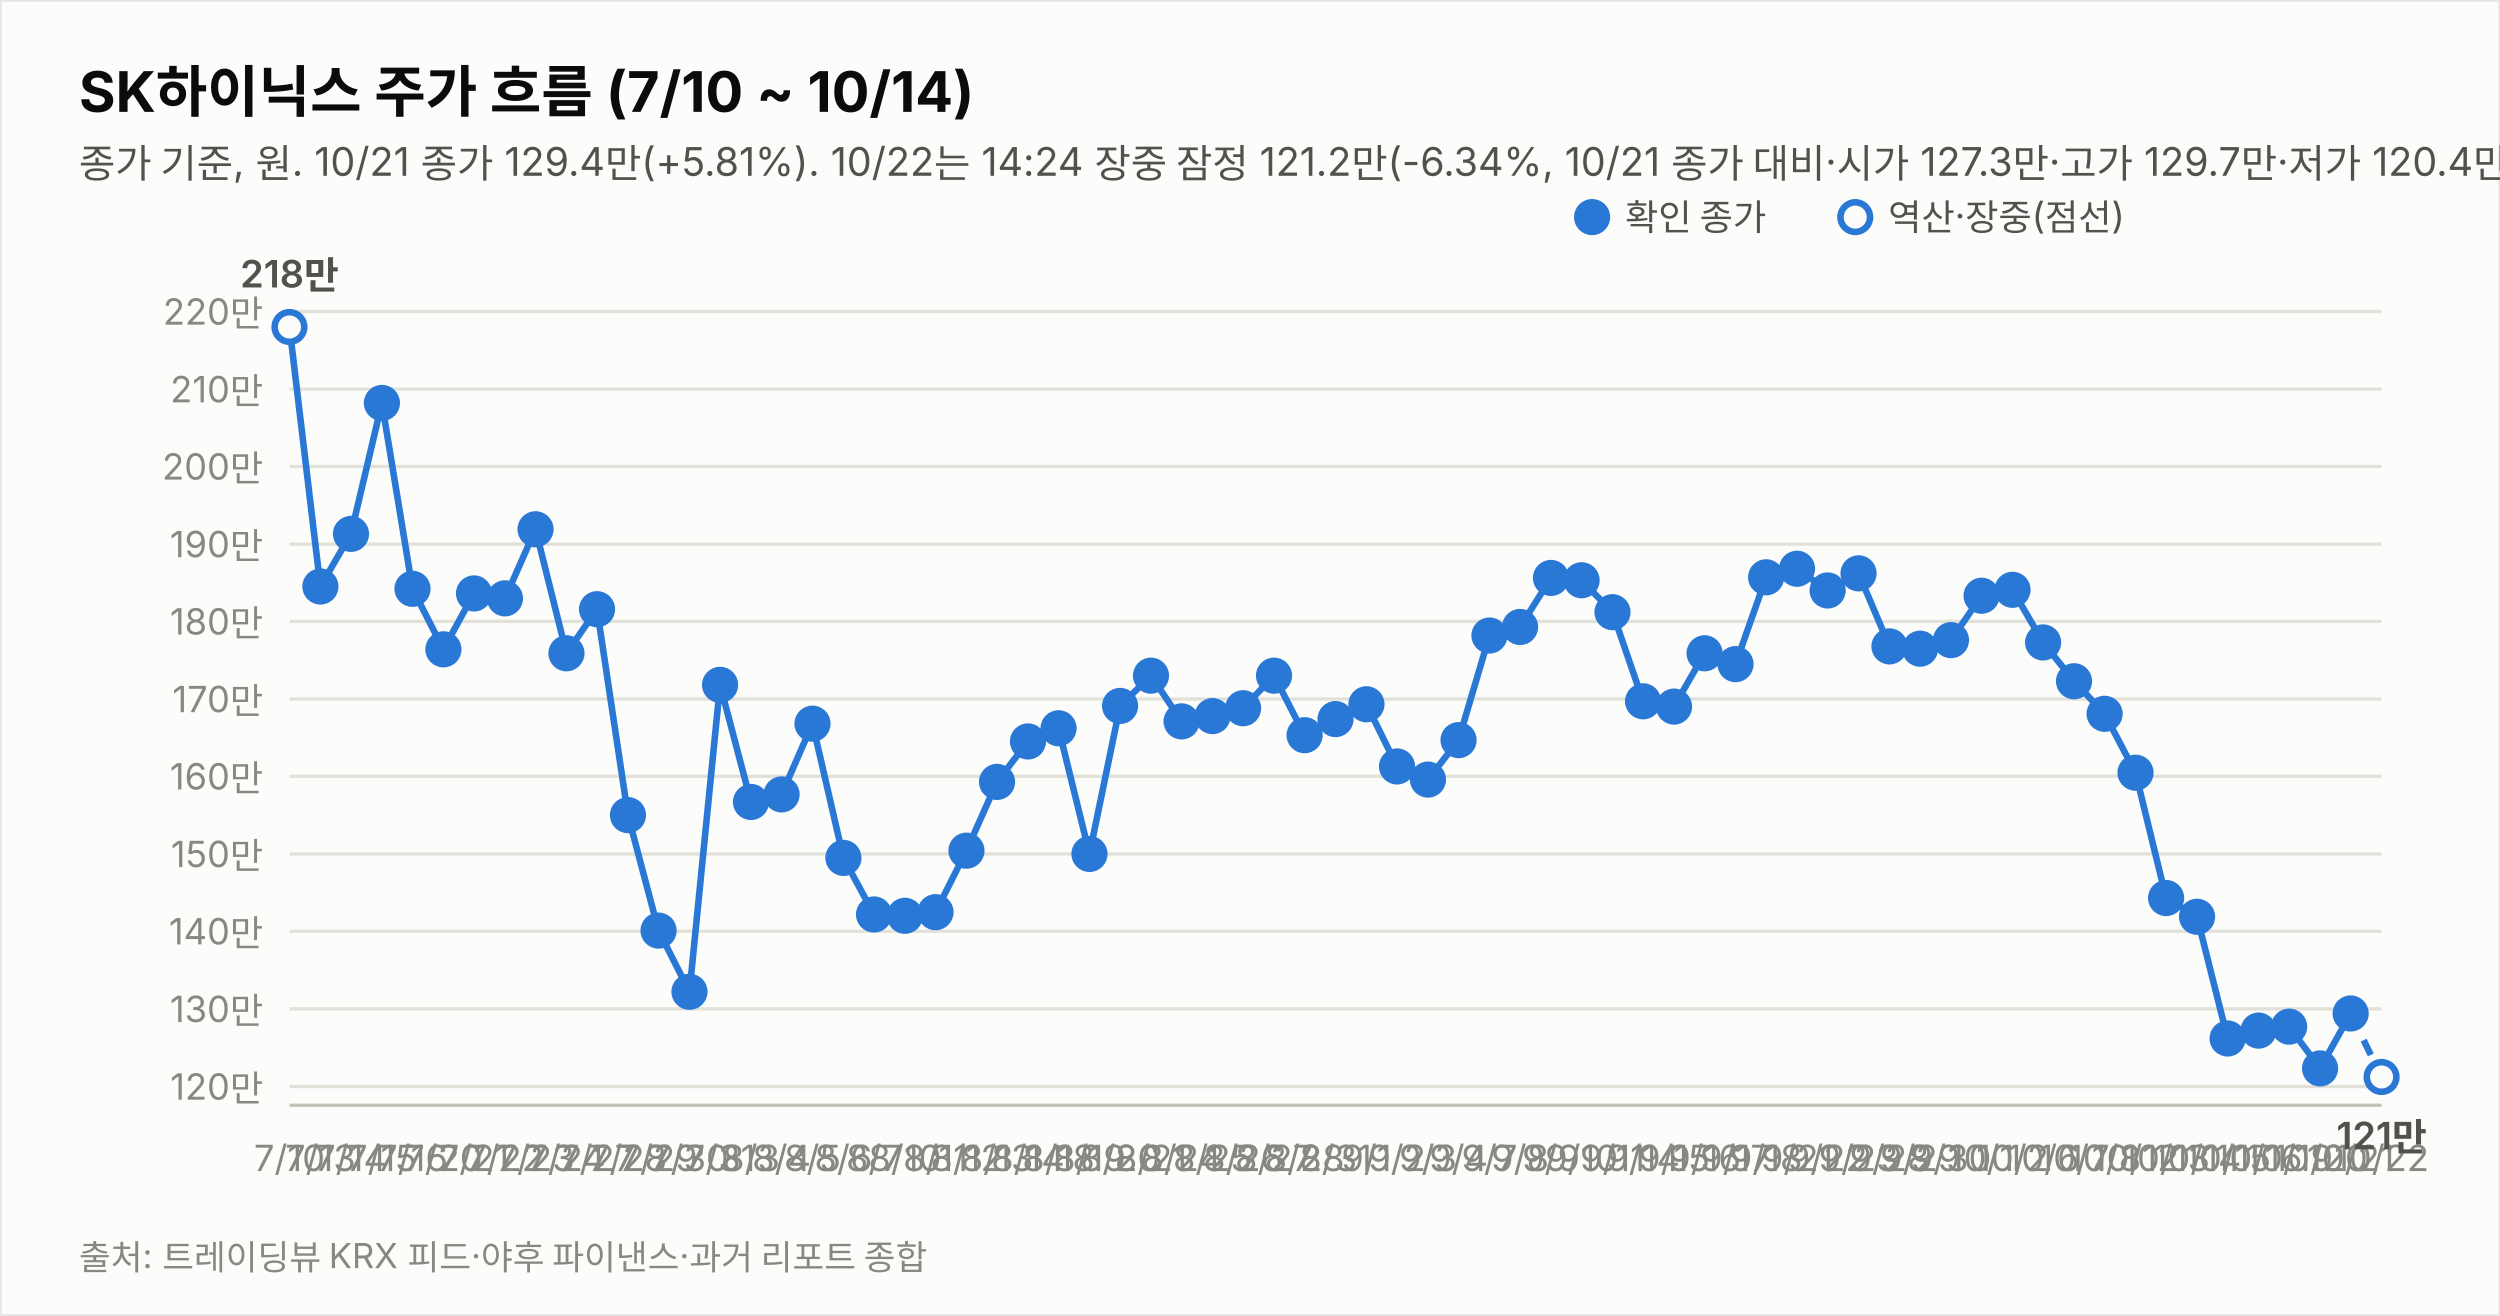
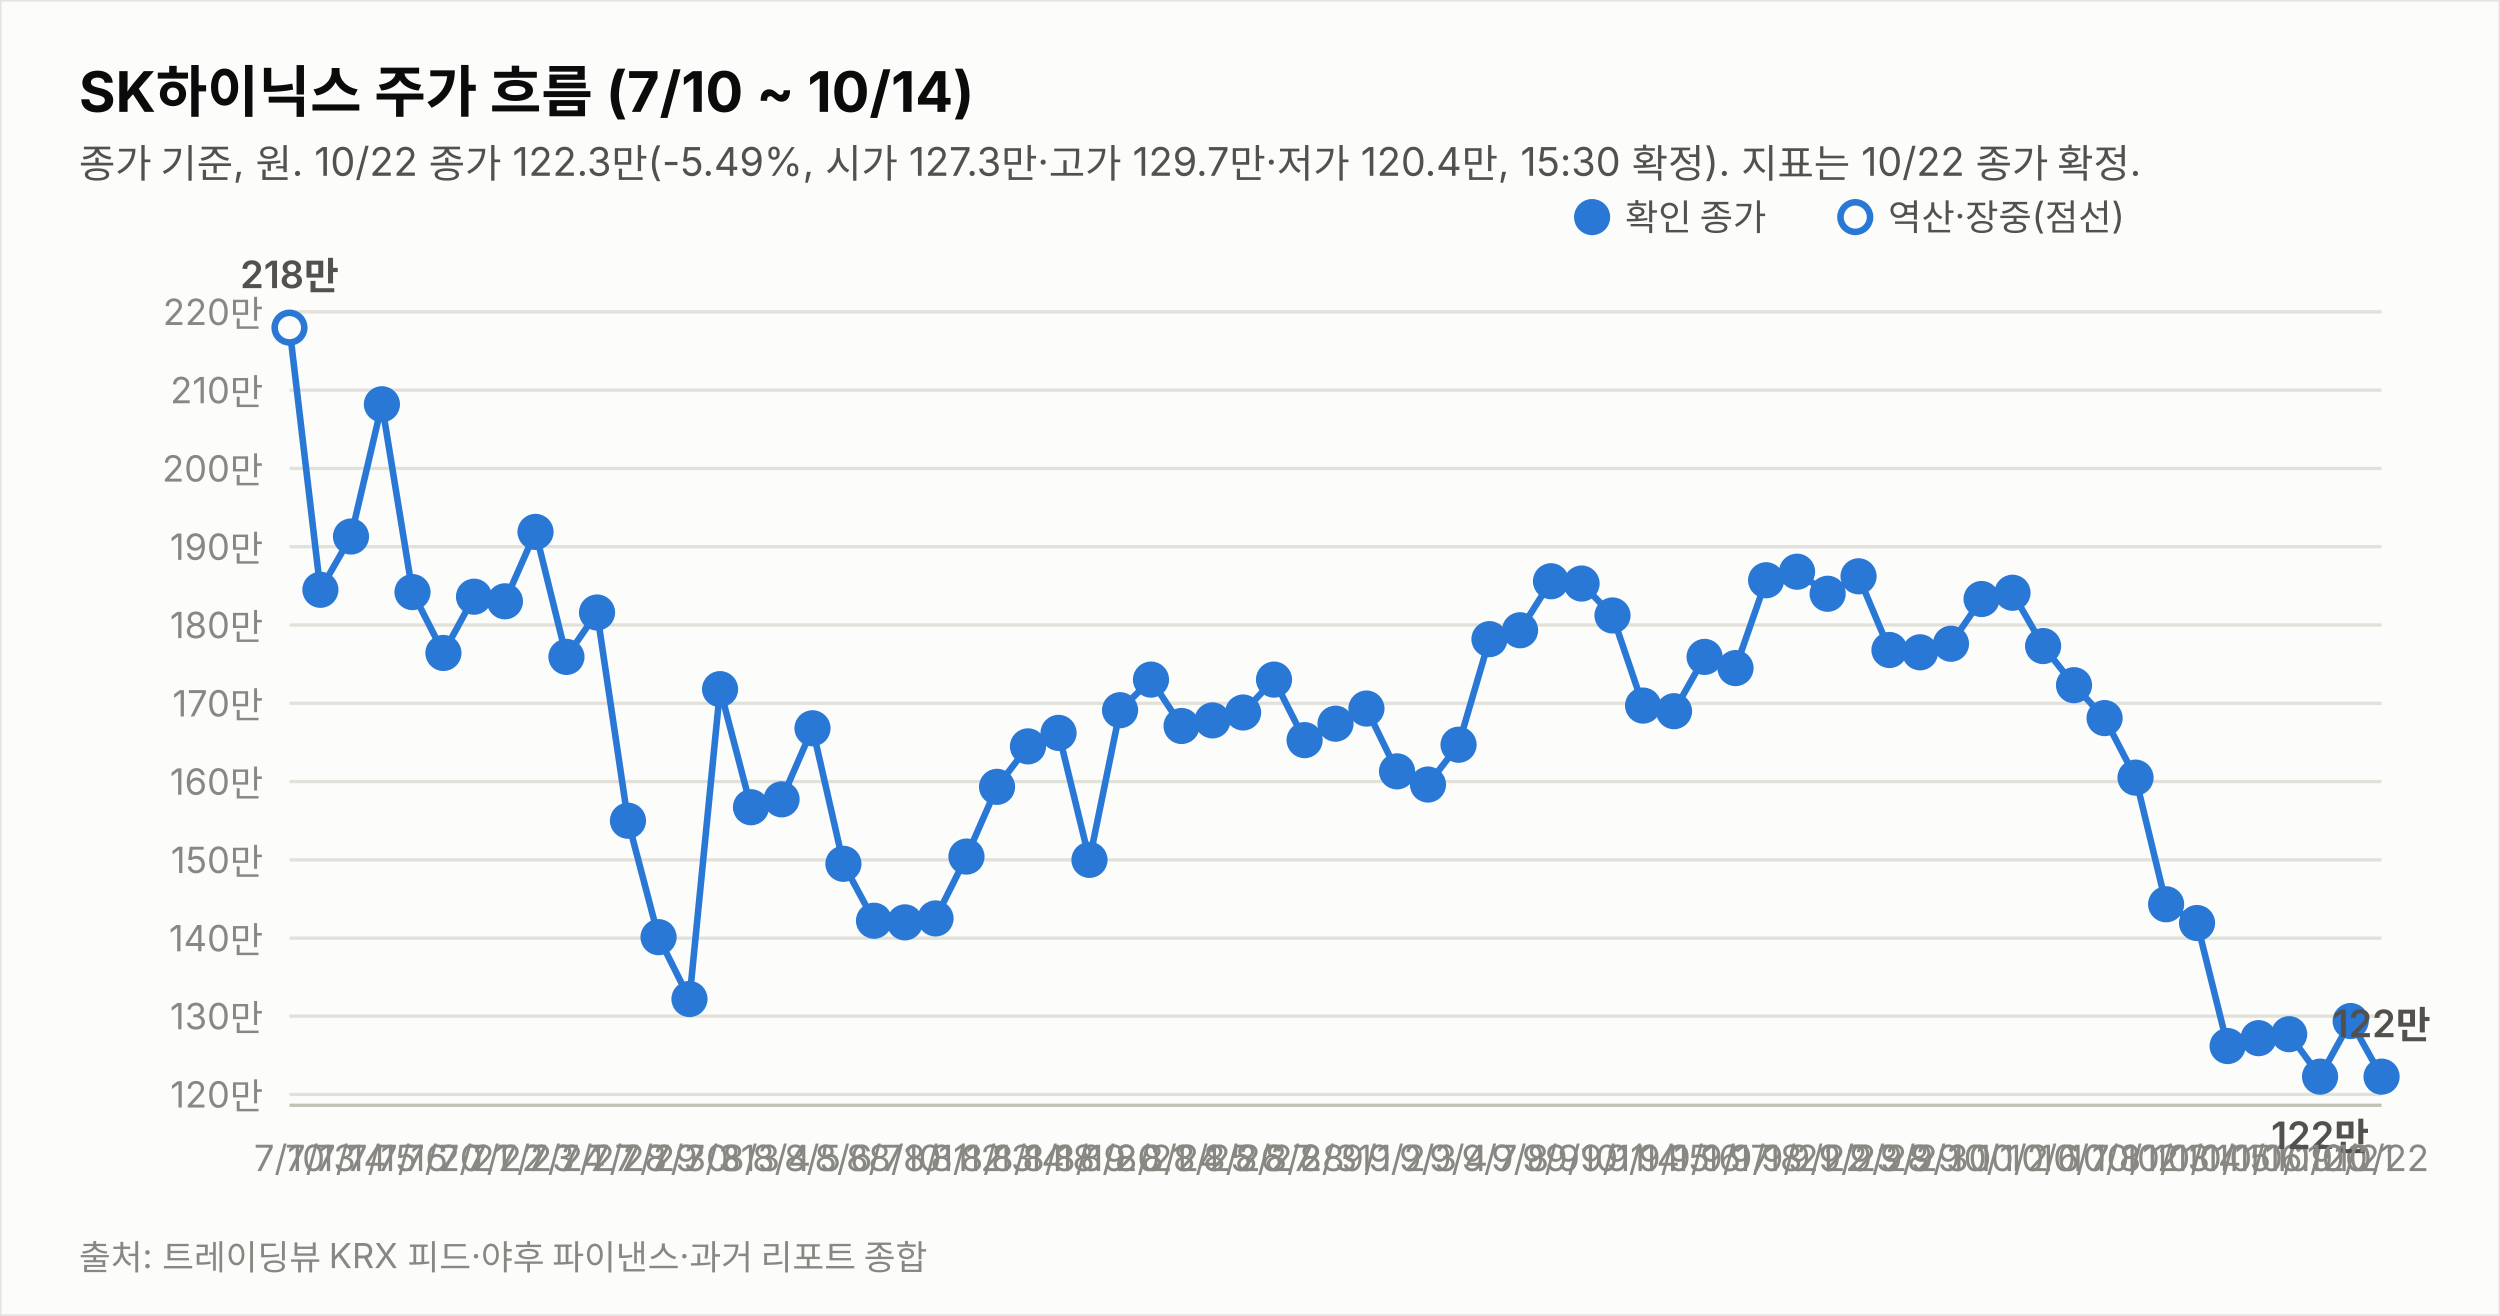
<svg xmlns="http://www.w3.org/2000/svg" width="760" height="400" viewBox="0 0 760 400" font-family="system-ui,-apple-system,&quot;Segoe UI&quot;,&quot;Malgun Gothic&quot;,&quot;Apple SD Gothic Neo&quot;,sans-serif">
  <rect width="760" height="400" fill="#fcfcfb" stroke="rgba(11,11,11,0.10)" />
  <text x="24" y="34" font-size="17" font-weight="700" fill="#0b0b0b">SK하이닉스 주가 흐름 (7/10 ~ 10/14)</text>
-   <text x="24" y="54" font-size="12" fill="#52514e">종가 기준, 원. 10/21 종가 129.4만(+5.81%). 10/22는 14:24 장중 잠정 121.2만(-6.34%, 10/21 종가 대비·시가 127.3만·고가 129.7만·저가 120.4만, 야후 20분 지연 시세). 지표는 10/22 14:24 잠정.</text>
-   <line x1="88" y1="330.3" x2="724" y2="330.3" stroke="#e1e0d9" stroke-width="1" />
-   <text x="80" y="334.3" font-size="11" fill="#898781" text-anchor="end" style="font-variant-numeric:tabular-nums">120만</text>
-   <line x1="88" y1="306.7" x2="724" y2="306.7" stroke="#e1e0d9" stroke-width="1" />
-   <text x="80" y="310.7" font-size="11" fill="#898781" text-anchor="end" style="font-variant-numeric:tabular-nums">130만</text>
-   <line x1="88" y1="283.1" x2="724" y2="283.1" stroke="#e1e0d9" stroke-width="1" />
-   <text x="80" y="287.1" font-size="11" fill="#898781" text-anchor="end" style="font-variant-numeric:tabular-nums">140만</text>
-   <line x1="88" y1="259.6" x2="724" y2="259.6" stroke="#e1e0d9" stroke-width="1" />
-   <text x="80" y="263.6" font-size="11" fill="#898781" text-anchor="end" style="font-variant-numeric:tabular-nums">150만</text>
-   <line x1="88" y1="236.0" x2="724" y2="236.0" stroke="#e1e0d9" stroke-width="1" />
-   <text x="80" y="240.0" font-size="11" fill="#898781" text-anchor="end" style="font-variant-numeric:tabular-nums">160만</text>
-   <line x1="88" y1="212.5" x2="724" y2="212.5" stroke="#e1e0d9" stroke-width="1" />
-   <text x="80" y="216.5" font-size="11" fill="#898781" text-anchor="end" style="font-variant-numeric:tabular-nums">170만</text>
-   <line x1="88" y1="188.9" x2="724" y2="188.9" stroke="#e1e0d9" stroke-width="1" />
-   <text x="80" y="192.9" font-size="11" fill="#898781" text-anchor="end" style="font-variant-numeric:tabular-nums">180만</text>
-   <line x1="88" y1="165.4" x2="724" y2="165.4" stroke="#e1e0d9" stroke-width="1" />
-   <text x="80" y="169.4" font-size="11" fill="#898781" text-anchor="end" style="font-variant-numeric:tabular-nums">190만</text>
-   <line x1="88" y1="141.8" x2="724" y2="141.8" stroke="#e1e0d9" stroke-width="1" />
-   <text x="80" y="145.8" font-size="11" fill="#898781" text-anchor="end" style="font-variant-numeric:tabular-nums">200만</text>
-   <line x1="88" y1="118.3" x2="724" y2="118.3" stroke="#e1e0d9" stroke-width="1" />
-   <text x="80" y="122.3" font-size="11" fill="#898781" text-anchor="end" style="font-variant-numeric:tabular-nums">210만</text>
-   <line x1="88" y1="94.7" x2="724" y2="94.7" stroke="#e1e0d9" stroke-width="1" />
-   <text x="80" y="98.7" font-size="11" fill="#898781" text-anchor="end" style="font-variant-numeric:tabular-nums">220만</text>
+   <text x="24" y="54" font-size="12" fill="#52514e">종가 기준, 원. 10/22 종가 122.3만(-5.49%, 시가 127.3만·고가 129.7만·저가 120.4만, 15:30 확정). 지표는 10/22 종가 확정.</text>
+   <line x1="88" y1="332.7" x2="724" y2="332.7" stroke="#e1e0d9" stroke-width="1" />
+   <text x="80" y="336.7" font-size="11" fill="#898781" text-anchor="end" style="font-variant-numeric:tabular-nums">120만</text>
+   <line x1="88" y1="308.9" x2="724" y2="308.9" stroke="#e1e0d9" stroke-width="1" />
+   <text x="80" y="312.9" font-size="11" fill="#898781" text-anchor="end" style="font-variant-numeric:tabular-nums">130만</text>
+   <line x1="88" y1="285.2" x2="724" y2="285.2" stroke="#e1e0d9" stroke-width="1" />
+   <text x="80" y="289.2" font-size="11" fill="#898781" text-anchor="end" style="font-variant-numeric:tabular-nums">140만</text>
+   <line x1="88" y1="261.4" x2="724" y2="261.4" stroke="#e1e0d9" stroke-width="1" />
+   <text x="80" y="265.4" font-size="11" fill="#898781" text-anchor="end" style="font-variant-numeric:tabular-nums">150만</text>
+   <line x1="88" y1="237.6" x2="724" y2="237.6" stroke="#e1e0d9" stroke-width="1" />
+   <text x="80" y="241.6" font-size="11" fill="#898781" text-anchor="end" style="font-variant-numeric:tabular-nums">160만</text>
+   <line x1="88" y1="213.8" x2="724" y2="213.8" stroke="#e1e0d9" stroke-width="1" />
+   <text x="80" y="217.8" font-size="11" fill="#898781" text-anchor="end" style="font-variant-numeric:tabular-nums">170만</text>
+   <line x1="88" y1="190.0" x2="724" y2="190.0" stroke="#e1e0d9" stroke-width="1" />
+   <text x="80" y="194.0" font-size="11" fill="#898781" text-anchor="end" style="font-variant-numeric:tabular-nums">180만</text>
+   <line x1="88" y1="166.2" x2="724" y2="166.2" stroke="#e1e0d9" stroke-width="1" />
+   <text x="80" y="170.2" font-size="11" fill="#898781" text-anchor="end" style="font-variant-numeric:tabular-nums">190만</text>
+   <line x1="88" y1="142.4" x2="724" y2="142.4" stroke="#e1e0d9" stroke-width="1" />
+   <text x="80" y="146.4" font-size="11" fill="#898781" text-anchor="end" style="font-variant-numeric:tabular-nums">200만</text>
+   <line x1="88" y1="118.6" x2="724" y2="118.6" stroke="#e1e0d9" stroke-width="1" />
+   <text x="80" y="122.6" font-size="11" fill="#898781" text-anchor="end" style="font-variant-numeric:tabular-nums">210만</text>
+   <line x1="88" y1="94.8" x2="724" y2="94.8" stroke="#e1e0d9" stroke-width="1" />
+   <text x="80" y="98.8" font-size="11" fill="#898781" text-anchor="end" style="font-variant-numeric:tabular-nums">220만</text>
  <line x1="88" y1="336" x2="724" y2="336" stroke="#c3c2b7" stroke-width="1" />
-   <path d="M88.0,99.4 L97.4,178.3 L106.7,162.3 L116.1,122.5 L125.4,179.0 L134.8,197.4 L144.1,180.4 L153.5,181.9 L162.8,160.9 L172.2,198.6 L181.5,185.2 L190.9,247.8 L200.2,282.9 L209.6,301.5 L218.9,208.2 L228.3,243.8 L237.6,241.5 L247.0,220.0 L256.4,260.8 L265.7,278.0 L275.1,278.4 L284.4,277.3 L293.8,258.6 L303.1,237.7 L312.5,225.4 L321.8,221.4 L331.2,259.6 L340.5,214.6 L349.9,205.4 L359.2,219.3 L368.6,217.7 L377.9,215.3 L387.3,205.4 L396.6,223.5 L406.0,218.6 L415.4,214.1 L424.7,233.0 L434.1,237.0 L443.4,225.0 L452.8,193.2 L462.1,190.6 L471.5,175.7 L480.8,176.4 L490.2,186.1 L499.5,213.2 L508.9,214.8 L518.2,198.6 L527.6,201.9 L536.9,175.5 L546.3,172.9 L555.6,179.5 L565.0,174.3 L574.4,196.5 L583.7,197.2 L593.1,194.6 L602.4,181.1 L611.8,179.3 L621.1,195.3 L630.5,207.1 L639.8,217.0 L649.2,234.9 L658.5,273.0 L667.9,278.7 L677.2,315.7 L686.6,313.3 L695.9,312.1 L705.3,324.8 L714.6,308.1" fill="none" stroke="#2a78d6" stroke-width="2" />
-   <path d="M714.6,308.1 L724.0,327.4" fill="none" stroke="#2a78d6" stroke-width="2" stroke-dasharray="5 4" />
-   <circle cx="88.0" cy="99.4" r="4.5" fill="#fcfcfb" stroke="#2a78d6" stroke-width="2" />
+   <path d="M88.0,99.6 L97.4,179.3 L106.7,163.1 L116.1,122.9 L125.4,180.0 L134.8,198.5 L144.1,181.4 L153.5,182.8 L162.8,161.7 L172.2,199.7 L181.5,186.2 L190.9,249.5 L200.2,284.9 L209.6,303.7 L218.9,209.5 L228.3,245.4 L237.6,243.0 L247.0,221.4 L256.4,262.6 L265.7,279.9 L275.1,280.4 L284.4,279.2 L293.8,260.4 L303.1,239.2 L312.5,226.9 L321.8,222.8 L331.2,261.4 L340.5,215.9 L349.9,206.6 L359.2,220.7 L368.6,219.0 L377.9,216.6 L387.3,206.6 L396.6,225.0 L406.0,220.0 L415.4,215.4 L424.7,234.5 L434.1,238.5 L443.4,226.4 L452.8,194.3 L462.1,191.6 L471.5,176.7 L480.8,177.4 L490.2,187.1 L499.5,214.5 L508.9,216.2 L518.2,199.7 L527.6,203.1 L536.9,176.4 L546.3,173.8 L555.6,180.5 L565.0,175.2 L574.4,197.6 L583.7,198.3 L593.1,195.7 L602.4,182.1 L611.8,180.2 L621.1,196.4 L630.5,208.3 L639.8,218.3 L649.2,236.4 L658.5,274.9 L667.9,280.6 L677.2,318.0 L686.6,315.6 L695.9,314.4 L705.3,327.3 L714.6,310.4 L724.0,327.3" fill="none" stroke="#2a78d6" stroke-width="2" />
+   <circle cx="88.0" cy="99.6" r="4.5" fill="#fcfcfb" stroke="#2a78d6" stroke-width="2" />
  <text x="88.0" y="356" font-size="11" fill="#898781" text-anchor="middle">7/10</text>
-   <text x="88.0" y="87.4" font-size="11.5" font-weight="600" fill="#52514e" text-anchor="middle" style="font-variant-numeric:tabular-nums">218만</text>
-   <circle cx="97.4" cy="178.3" r="4.5" fill="#2a78d6" stroke="#2a78d6" stroke-width="2" />
+   <text x="88.0" y="87.6" font-size="11.5" font-weight="600" fill="#52514e" text-anchor="middle" style="font-variant-numeric:tabular-nums">218만</text>
+   <circle cx="97.4" cy="179.3" r="4.5" fill="#2a78d6" stroke="#2a78d6" stroke-width="2" />
  <text x="97.4" y="356" font-size="11" fill="#898781" text-anchor="middle">7/13</text>
-   <circle cx="106.7" cy="162.3" r="4.5" fill="#2a78d6" stroke="#2a78d6" stroke-width="2" />
+   <circle cx="106.7" cy="163.1" r="4.5" fill="#2a78d6" stroke="#2a78d6" stroke-width="2" />
  <text x="106.7" y="356" font-size="11" fill="#898781" text-anchor="middle">7/14</text>
-   <circle cx="116.1" cy="122.5" r="4.5" fill="#2a78d6" stroke="#2a78d6" stroke-width="2" />
+   <circle cx="116.1" cy="122.9" r="4.5" fill="#2a78d6" stroke="#2a78d6" stroke-width="2" />
  <text x="116.1" y="356" font-size="11" fill="#898781" text-anchor="middle">7/15</text>
-   <circle cx="125.4" cy="179.0" r="4.5" fill="#2a78d6" stroke="#2a78d6" stroke-width="2" />
+   <circle cx="125.4" cy="180.0" r="4.5" fill="#2a78d6" stroke="#2a78d6" stroke-width="2" />
  <text x="125.4" y="356" font-size="11" fill="#898781" text-anchor="middle">7/16</text>
-   <circle cx="134.8" cy="197.4" r="4.5" fill="#2a78d6" stroke="#2a78d6" stroke-width="2" />
+   <circle cx="134.8" cy="198.5" r="4.5" fill="#2a78d6" stroke="#2a78d6" stroke-width="2" />
  <text x="134.8" y="356" font-size="11" fill="#898781" text-anchor="middle">7/20</text>
-   <circle cx="144.1" cy="180.4" r="4.5" fill="#2a78d6" stroke="#2a78d6" stroke-width="2" />
+   <circle cx="144.1" cy="181.4" r="4.5" fill="#2a78d6" stroke="#2a78d6" stroke-width="2" />
  <text x="144.1" y="356" font-size="11" fill="#898781" text-anchor="middle">7/21</text>
-   <circle cx="153.5" cy="181.9" r="4.5" fill="#2a78d6" stroke="#2a78d6" stroke-width="2" />
+   <circle cx="153.5" cy="182.8" r="4.5" fill="#2a78d6" stroke="#2a78d6" stroke-width="2" />
  <text x="153.5" y="356" font-size="11" fill="#898781" text-anchor="middle">7/22</text>
-   <circle cx="162.8" cy="160.9" r="4.5" fill="#2a78d6" stroke="#2a78d6" stroke-width="2" />
+   <circle cx="162.8" cy="161.7" r="4.5" fill="#2a78d6" stroke="#2a78d6" stroke-width="2" />
  <text x="162.8" y="356" font-size="11" fill="#898781" text-anchor="middle">7/23</text>
-   <circle cx="172.2" cy="198.6" r="4.5" fill="#2a78d6" stroke="#2a78d6" stroke-width="2" />
+   <circle cx="172.2" cy="199.7" r="4.5" fill="#2a78d6" stroke="#2a78d6" stroke-width="2" />
  <text x="172.2" y="356" font-size="11" fill="#898781" text-anchor="middle">7/24</text>
-   <circle cx="181.5" cy="185.2" r="4.5" fill="#2a78d6" stroke="#2a78d6" stroke-width="2" />
+   <circle cx="181.5" cy="186.2" r="4.5" fill="#2a78d6" stroke="#2a78d6" stroke-width="2" />
  <text x="181.5" y="356" font-size="11" fill="#898781" text-anchor="middle">7/27</text>
-   <circle cx="190.9" cy="247.8" r="4.5" fill="#2a78d6" stroke="#2a78d6" stroke-width="2" />
+   <circle cx="190.9" cy="249.5" r="4.5" fill="#2a78d6" stroke="#2a78d6" stroke-width="2" />
  <text x="190.9" y="356" font-size="11" fill="#898781" text-anchor="middle">7/28</text>
-   <circle cx="200.2" cy="282.9" r="4.5" fill="#2a78d6" stroke="#2a78d6" stroke-width="2" />
+   <circle cx="200.2" cy="284.9" r="4.5" fill="#2a78d6" stroke="#2a78d6" stroke-width="2" />
  <text x="200.2" y="356" font-size="11" fill="#898781" text-anchor="middle">7/29</text>
-   <circle cx="209.6" cy="301.5" r="4.5" fill="#2a78d6" stroke="#2a78d6" stroke-width="2" />
+   <circle cx="209.6" cy="303.7" r="4.5" fill="#2a78d6" stroke="#2a78d6" stroke-width="2" />
  <text x="209.6" y="356" font-size="11" fill="#898781" text-anchor="middle">7/30</text>
-   <circle cx="218.9" cy="208.2" r="4.5" fill="#2a78d6" stroke="#2a78d6" stroke-width="2" />
+   <circle cx="218.9" cy="209.5" r="4.5" fill="#2a78d6" stroke="#2a78d6" stroke-width="2" />
  <text x="218.9" y="356" font-size="11" fill="#898781" text-anchor="middle">7/31</text>
-   <circle cx="228.3" cy="243.8" r="4.5" fill="#2a78d6" stroke="#2a78d6" stroke-width="2" />
+   <circle cx="228.3" cy="245.4" r="4.5" fill="#2a78d6" stroke="#2a78d6" stroke-width="2" />
  <text x="228.3" y="356" font-size="11" fill="#898781" text-anchor="middle">8/3</text>
-   <circle cx="237.6" cy="241.5" r="4.5" fill="#2a78d6" stroke="#2a78d6" stroke-width="2" />
+   <circle cx="237.6" cy="243.0" r="4.5" fill="#2a78d6" stroke="#2a78d6" stroke-width="2" />
  <text x="237.6" y="356" font-size="11" fill="#898781" text-anchor="middle">8/4</text>
-   <circle cx="247.0" cy="220.0" r="4.5" fill="#2a78d6" stroke="#2a78d6" stroke-width="2" />
+   <circle cx="247.0" cy="221.4" r="4.5" fill="#2a78d6" stroke="#2a78d6" stroke-width="2" />
  <text x="247.0" y="356" font-size="11" fill="#898781" text-anchor="middle">8/5</text>
-   <circle cx="256.4" cy="260.8" r="4.5" fill="#2a78d6" stroke="#2a78d6" stroke-width="2" />
+   <circle cx="256.4" cy="262.6" r="4.5" fill="#2a78d6" stroke="#2a78d6" stroke-width="2" />
  <text x="256.4" y="356" font-size="11" fill="#898781" text-anchor="middle">8/6</text>
-   <circle cx="265.7" cy="278.0" r="4.5" fill="#2a78d6" stroke="#2a78d6" stroke-width="2" />
+   <circle cx="265.7" cy="279.9" r="4.5" fill="#2a78d6" stroke="#2a78d6" stroke-width="2" />
  <text x="265.7" y="356" font-size="11" fill="#898781" text-anchor="middle">8/7</text>
-   <circle cx="275.1" cy="278.4" r="4.5" fill="#2a78d6" stroke="#2a78d6" stroke-width="2" />
+   <circle cx="275.1" cy="280.4" r="4.5" fill="#2a78d6" stroke="#2a78d6" stroke-width="2" />
  <text x="275.1" y="356" font-size="11" fill="#898781" text-anchor="middle">8/10</text>
-   <circle cx="284.4" cy="277.3" r="4.5" fill="#2a78d6" stroke="#2a78d6" stroke-width="2" />
+   <circle cx="284.4" cy="279.2" r="4.5" fill="#2a78d6" stroke="#2a78d6" stroke-width="2" />
  <text x="284.4" y="356" font-size="11" fill="#898781" text-anchor="middle">8/11</text>
-   <circle cx="293.8" cy="258.6" r="4.5" fill="#2a78d6" stroke="#2a78d6" stroke-width="2" />
+   <circle cx="293.8" cy="260.4" r="4.5" fill="#2a78d6" stroke="#2a78d6" stroke-width="2" />
  <text x="293.8" y="356" font-size="11" fill="#898781" text-anchor="middle">8/12</text>
-   <circle cx="303.1" cy="237.7" r="4.5" fill="#2a78d6" stroke="#2a78d6" stroke-width="2" />
+   <circle cx="303.1" cy="239.2" r="4.5" fill="#2a78d6" stroke="#2a78d6" stroke-width="2" />
  <text x="303.1" y="356" font-size="11" fill="#898781" text-anchor="middle">8/13</text>
-   <circle cx="312.5" cy="225.4" r="4.5" fill="#2a78d6" stroke="#2a78d6" stroke-width="2" />
+   <circle cx="312.5" cy="226.9" r="4.5" fill="#2a78d6" stroke="#2a78d6" stroke-width="2" />
  <text x="312.5" y="356" font-size="11" fill="#898781" text-anchor="middle">8/14</text>
-   <circle cx="321.8" cy="221.4" r="4.5" fill="#2a78d6" stroke="#2a78d6" stroke-width="2" />
+   <circle cx="321.8" cy="222.8" r="4.5" fill="#2a78d6" stroke="#2a78d6" stroke-width="2" />
  <text x="321.8" y="356" font-size="11" fill="#898781" text-anchor="middle">8/18</text>
-   <circle cx="331.2" cy="259.6" r="4.5" fill="#2a78d6" stroke="#2a78d6" stroke-width="2" />
+   <circle cx="331.2" cy="261.4" r="4.5" fill="#2a78d6" stroke="#2a78d6" stroke-width="2" />
  <text x="331.2" y="356" font-size="11" fill="#898781" text-anchor="middle">8/19</text>
-   <circle cx="340.5" cy="214.6" r="4.5" fill="#2a78d6" stroke="#2a78d6" stroke-width="2" />
+   <circle cx="340.5" cy="215.9" r="4.5" fill="#2a78d6" stroke="#2a78d6" stroke-width="2" />
  <text x="340.5" y="356" font-size="11" fill="#898781" text-anchor="middle">8/20</text>
-   <circle cx="349.9" cy="205.4" r="4.5" fill="#2a78d6" stroke="#2a78d6" stroke-width="2" />
+   <circle cx="349.9" cy="206.6" r="4.5" fill="#2a78d6" stroke="#2a78d6" stroke-width="2" />
  <text x="349.9" y="356" font-size="11" fill="#898781" text-anchor="middle">8/21</text>
-   <circle cx="359.2" cy="219.3" r="4.5" fill="#2a78d6" stroke="#2a78d6" stroke-width="2" />
+   <circle cx="359.2" cy="220.7" r="4.5" fill="#2a78d6" stroke="#2a78d6" stroke-width="2" />
  <text x="359.2" y="356" font-size="11" fill="#898781" text-anchor="middle">8/24</text>
-   <circle cx="368.6" cy="217.7" r="4.5" fill="#2a78d6" stroke="#2a78d6" stroke-width="2" />
+   <circle cx="368.6" cy="219.0" r="4.5" fill="#2a78d6" stroke="#2a78d6" stroke-width="2" />
  <text x="368.6" y="356" font-size="11" fill="#898781" text-anchor="middle">8/25</text>
-   <circle cx="377.9" cy="215.3" r="4.5" fill="#2a78d6" stroke="#2a78d6" stroke-width="2" />
+   <circle cx="377.9" cy="216.6" r="4.5" fill="#2a78d6" stroke="#2a78d6" stroke-width="2" />
  <text x="377.9" y="356" font-size="11" fill="#898781" text-anchor="middle">8/26</text>
-   <circle cx="387.3" cy="205.4" r="4.5" fill="#2a78d6" stroke="#2a78d6" stroke-width="2" />
+   <circle cx="387.3" cy="206.6" r="4.5" fill="#2a78d6" stroke="#2a78d6" stroke-width="2" />
  <text x="387.3" y="356" font-size="11" fill="#898781" text-anchor="middle">8/27</text>
-   <circle cx="396.6" cy="223.5" r="4.5" fill="#2a78d6" stroke="#2a78d6" stroke-width="2" />
+   <circle cx="396.6" cy="225.0" r="4.5" fill="#2a78d6" stroke="#2a78d6" stroke-width="2" />
  <text x="396.6" y="356" font-size="11" fill="#898781" text-anchor="middle">8/28</text>
-   <circle cx="406.0" cy="218.6" r="4.5" fill="#2a78d6" stroke="#2a78d6" stroke-width="2" />
+   <circle cx="406.0" cy="220.0" r="4.5" fill="#2a78d6" stroke="#2a78d6" stroke-width="2" />
  <text x="406.0" y="356" font-size="11" fill="#898781" text-anchor="middle">8/31</text>
-   <circle cx="415.4" cy="214.1" r="4.5" fill="#2a78d6" stroke="#2a78d6" stroke-width="2" />
+   <circle cx="415.4" cy="215.4" r="4.5" fill="#2a78d6" stroke="#2a78d6" stroke-width="2" />
  <text x="415.4" y="356" font-size="11" fill="#898781" text-anchor="middle">9/1</text>
-   <circle cx="424.7" cy="233.0" r="4.5" fill="#2a78d6" stroke="#2a78d6" stroke-width="2" />
+   <circle cx="424.7" cy="234.5" r="4.5" fill="#2a78d6" stroke="#2a78d6" stroke-width="2" />
  <text x="424.7" y="356" font-size="11" fill="#898781" text-anchor="middle">9/2</text>
-   <circle cx="434.1" cy="237.0" r="4.5" fill="#2a78d6" stroke="#2a78d6" stroke-width="2" />
+   <circle cx="434.1" cy="238.5" r="4.5" fill="#2a78d6" stroke="#2a78d6" stroke-width="2" />
  <text x="434.1" y="356" font-size="11" fill="#898781" text-anchor="middle">9/3</text>
-   <circle cx="443.4" cy="225.0" r="4.5" fill="#2a78d6" stroke="#2a78d6" stroke-width="2" />
+   <circle cx="443.4" cy="226.4" r="4.5" fill="#2a78d6" stroke="#2a78d6" stroke-width="2" />
  <text x="443.4" y="356" font-size="11" fill="#898781" text-anchor="middle">9/4</text>
-   <circle cx="452.8" cy="193.2" r="4.5" fill="#2a78d6" stroke="#2a78d6" stroke-width="2" />
+   <circle cx="452.8" cy="194.3" r="4.5" fill="#2a78d6" stroke="#2a78d6" stroke-width="2" />
  <text x="452.8" y="356" font-size="11" fill="#898781" text-anchor="middle">9/7</text>
-   <circle cx="462.1" cy="190.6" r="4.5" fill="#2a78d6" stroke="#2a78d6" stroke-width="2" />
+   <circle cx="462.1" cy="191.6" r="4.5" fill="#2a78d6" stroke="#2a78d6" stroke-width="2" />
  <text x="462.1" y="356" font-size="11" fill="#898781" text-anchor="middle">9/8</text>
-   <circle cx="471.5" cy="175.7" r="4.5" fill="#2a78d6" stroke="#2a78d6" stroke-width="2" />
+   <circle cx="471.5" cy="176.7" r="4.5" fill="#2a78d6" stroke="#2a78d6" stroke-width="2" />
  <text x="471.5" y="356" font-size="11" fill="#898781" text-anchor="middle">9/9</text>
-   <circle cx="480.8" cy="176.4" r="4.5" fill="#2a78d6" stroke="#2a78d6" stroke-width="2" />
+   <circle cx="480.8" cy="177.4" r="4.5" fill="#2a78d6" stroke="#2a78d6" stroke-width="2" />
  <text x="480.8" y="356" font-size="11" fill="#898781" text-anchor="middle">9/10</text>
-   <circle cx="490.2" cy="186.1" r="4.5" fill="#2a78d6" stroke="#2a78d6" stroke-width="2" />
+   <circle cx="490.2" cy="187.1" r="4.5" fill="#2a78d6" stroke="#2a78d6" stroke-width="2" />
  <text x="490.2" y="356" font-size="11" fill="#898781" text-anchor="middle">9/11</text>
-   <circle cx="499.5" cy="213.2" r="4.5" fill="#2a78d6" stroke="#2a78d6" stroke-width="2" />
+   <circle cx="499.5" cy="214.5" r="4.5" fill="#2a78d6" stroke="#2a78d6" stroke-width="2" />
  <text x="499.5" y="356" font-size="11" fill="#898781" text-anchor="middle">9/14</text>
-   <circle cx="508.9" cy="214.8" r="4.5" fill="#2a78d6" stroke="#2a78d6" stroke-width="2" />
+   <circle cx="508.9" cy="216.2" r="4.5" fill="#2a78d6" stroke="#2a78d6" stroke-width="2" />
  <text x="508.9" y="356" font-size="11" fill="#898781" text-anchor="middle">9/15</text>
-   <circle cx="518.2" cy="198.6" r="4.5" fill="#2a78d6" stroke="#2a78d6" stroke-width="2" />
+   <circle cx="518.2" cy="199.7" r="4.5" fill="#2a78d6" stroke="#2a78d6" stroke-width="2" />
  <text x="518.2" y="356" font-size="11" fill="#898781" text-anchor="middle">9/16</text>
-   <circle cx="527.6" cy="201.9" r="4.5" fill="#2a78d6" stroke="#2a78d6" stroke-width="2" />
+   <circle cx="527.6" cy="203.1" r="4.5" fill="#2a78d6" stroke="#2a78d6" stroke-width="2" />
  <text x="527.6" y="356" font-size="11" fill="#898781" text-anchor="middle">9/17</text>
-   <circle cx="536.9" cy="175.5" r="4.5" fill="#2a78d6" stroke="#2a78d6" stroke-width="2" />
+   <circle cx="536.9" cy="176.4" r="4.5" fill="#2a78d6" stroke="#2a78d6" stroke-width="2" />
  <text x="536.9" y="356" font-size="11" fill="#898781" text-anchor="middle">9/18</text>
-   <circle cx="546.3" cy="172.9" r="4.5" fill="#2a78d6" stroke="#2a78d6" stroke-width="2" />
+   <circle cx="546.3" cy="173.8" r="4.5" fill="#2a78d6" stroke="#2a78d6" stroke-width="2" />
  <text x="546.3" y="356" font-size="11" fill="#898781" text-anchor="middle">9/21</text>
-   <circle cx="555.6" cy="179.5" r="4.5" fill="#2a78d6" stroke="#2a78d6" stroke-width="2" />
+   <circle cx="555.6" cy="180.5" r="4.5" fill="#2a78d6" stroke="#2a78d6" stroke-width="2" />
  <text x="555.6" y="356" font-size="11" fill="#898781" text-anchor="middle">9/22</text>
-   <circle cx="565.0" cy="174.3" r="4.5" fill="#2a78d6" stroke="#2a78d6" stroke-width="2" />
+   <circle cx="565.0" cy="175.2" r="4.5" fill="#2a78d6" stroke="#2a78d6" stroke-width="2" />
  <text x="565.0" y="356" font-size="11" fill="#898781" text-anchor="middle">9/23</text>
-   <circle cx="574.4" cy="196.5" r="4.5" fill="#2a78d6" stroke="#2a78d6" stroke-width="2" />
+   <circle cx="574.4" cy="197.6" r="4.5" fill="#2a78d6" stroke="#2a78d6" stroke-width="2" />
  <text x="574.4" y="356" font-size="11" fill="#898781" text-anchor="middle">9/28</text>
-   <circle cx="583.7" cy="197.2" r="4.5" fill="#2a78d6" stroke="#2a78d6" stroke-width="2" />
+   <circle cx="583.7" cy="198.3" r="4.5" fill="#2a78d6" stroke="#2a78d6" stroke-width="2" />
  <text x="583.7" y="356" font-size="11" fill="#898781" text-anchor="middle">9/29</text>
-   <circle cx="593.1" cy="194.6" r="4.5" fill="#2a78d6" stroke="#2a78d6" stroke-width="2" />
+   <circle cx="593.1" cy="195.7" r="4.5" fill="#2a78d6" stroke="#2a78d6" stroke-width="2" />
  <text x="593.1" y="356" font-size="11" fill="#898781" text-anchor="middle">9/30</text>
-   <circle cx="602.4" cy="181.1" r="4.5" fill="#2a78d6" stroke="#2a78d6" stroke-width="2" />
+   <circle cx="602.4" cy="182.1" r="4.5" fill="#2a78d6" stroke="#2a78d6" stroke-width="2" />
  <text x="602.4" y="356" font-size="11" fill="#898781" text-anchor="middle">10/1</text>
-   <circle cx="611.8" cy="179.3" r="4.5" fill="#2a78d6" stroke="#2a78d6" stroke-width="2" />
+   <circle cx="611.8" cy="180.2" r="4.5" fill="#2a78d6" stroke="#2a78d6" stroke-width="2" />
  <text x="611.8" y="356" font-size="11" fill="#898781" text-anchor="middle">10/2</text>
-   <circle cx="621.1" cy="195.3" r="4.5" fill="#2a78d6" stroke="#2a78d6" stroke-width="2" />
+   <circle cx="621.1" cy="196.4" r="4.5" fill="#2a78d6" stroke="#2a78d6" stroke-width="2" />
  <text x="621.1" y="356" font-size="11" fill="#898781" text-anchor="middle">10/6</text>
-   <circle cx="630.5" cy="207.1" r="4.5" fill="#2a78d6" stroke="#2a78d6" stroke-width="2" />
+   <circle cx="630.5" cy="208.3" r="4.5" fill="#2a78d6" stroke="#2a78d6" stroke-width="2" />
  <text x="630.5" y="356" font-size="11" fill="#898781" text-anchor="middle">10/7</text>
-   <circle cx="639.8" cy="217.0" r="4.5" fill="#2a78d6" stroke="#2a78d6" stroke-width="2" />
+   <circle cx="639.8" cy="218.3" r="4.5" fill="#2a78d6" stroke="#2a78d6" stroke-width="2" />
  <text x="639.8" y="356" font-size="11" fill="#898781" text-anchor="middle">10/8</text>
-   <circle cx="649.2" cy="234.9" r="4.5" fill="#2a78d6" stroke="#2a78d6" stroke-width="2" />
+   <circle cx="649.2" cy="236.4" r="4.5" fill="#2a78d6" stroke="#2a78d6" stroke-width="2" />
  <text x="649.2" y="356" font-size="11" fill="#898781" text-anchor="middle">10/12</text>
-   <circle cx="658.5" cy="273.0" r="4.5" fill="#2a78d6" stroke="#2a78d6" stroke-width="2" />
+   <circle cx="658.5" cy="274.9" r="4.5" fill="#2a78d6" stroke="#2a78d6" stroke-width="2" />
  <text x="658.5" y="356" font-size="11" fill="#898781" text-anchor="middle">10/13</text>
-   <circle cx="667.9" cy="278.7" r="4.5" fill="#2a78d6" stroke="#2a78d6" stroke-width="2" />
+   <circle cx="667.9" cy="280.6" r="4.5" fill="#2a78d6" stroke="#2a78d6" stroke-width="2" />
  <text x="667.9" y="356" font-size="11" fill="#898781" text-anchor="middle">10/14</text>
-   <circle cx="677.2" cy="315.7" r="4.5" fill="#2a78d6" stroke="#2a78d6" stroke-width="2" />
+   <circle cx="677.2" cy="318.0" r="4.5" fill="#2a78d6" stroke="#2a78d6" stroke-width="2" />
  <text x="677.2" y="356" font-size="11" fill="#898781" text-anchor="middle">10/15</text>
-   <circle cx="686.6" cy="313.3" r="4.5" fill="#2a78d6" stroke="#2a78d6" stroke-width="2" />
+   <circle cx="686.6" cy="315.6" r="4.5" fill="#2a78d6" stroke="#2a78d6" stroke-width="2" />
  <text x="686.6" y="356" font-size="11" fill="#898781" text-anchor="middle">10/16</text>
-   <circle cx="695.9" cy="312.1" r="4.5" fill="#2a78d6" stroke="#2a78d6" stroke-width="2" />
+   <circle cx="695.9" cy="314.4" r="4.5" fill="#2a78d6" stroke="#2a78d6" stroke-width="2" />
  <text x="695.9" y="356" font-size="11" fill="#898781" text-anchor="middle">10/19</text>
-   <circle cx="705.3" cy="324.8" r="4.5" fill="#2a78d6" stroke="#2a78d6" stroke-width="2" />
+   <circle cx="705.3" cy="327.3" r="4.5" fill="#2a78d6" stroke="#2a78d6" stroke-width="2" />
  <text x="705.3" y="356" font-size="11" fill="#898781" text-anchor="middle">10/20</text>
-   <circle cx="714.6" cy="308.1" r="4.5" fill="#2a78d6" stroke="#2a78d6" stroke-width="2" />
+   <text x="705.3" y="349.3" font-size="11.5" font-weight="600" fill="#52514e" text-anchor="middle" style="font-variant-numeric:tabular-nums">122만</text>
+   <circle cx="714.6" cy="310.4" r="4.5" fill="#2a78d6" stroke="#2a78d6" stroke-width="2" />
  <text x="714.6" y="356" font-size="11" fill="#898781" text-anchor="middle">10/21</text>
-   <circle cx="724.0" cy="327.4" r="4.5" fill="#fcfcfb" stroke="#2a78d6" stroke-width="2" />
+   <circle cx="724.0" cy="327.3" r="4.5" fill="#2a78d6" stroke="#2a78d6" stroke-width="2" />
  <text x="724.0" y="356" font-size="11" fill="#898781" text-anchor="middle">10/22</text>
-   <text x="724.0" y="349.4" font-size="11.5" font-weight="600" fill="#52514e" text-anchor="middle" style="font-variant-numeric:tabular-nums">121만</text>
+   <text x="724.0" y="315.3" font-size="11.5" font-weight="600" fill="#52514e" text-anchor="middle" style="font-variant-numeric:tabular-nums">122만</text>
  <circle cx="484" cy="66" r="4.5" fill="#2a78d6" stroke="#2a78d6" stroke-width="2" />
  <text x="494" y="70" font-size="11" fill="#52514e">확인 종가</text>
  <circle cx="564" cy="66" r="4.5" fill="#fcfcfb" stroke="#2a78d6" stroke-width="2" />
  <text x="574" y="70" font-size="11" fill="#52514e">역산·장중(점선)</text>
  <text x="24" y="386" font-size="10.5" fill="#898781">출처: 트레이딩뷰 KRX 피드·야후 파이낸스·과거 리포트 종합</text>
</svg>
